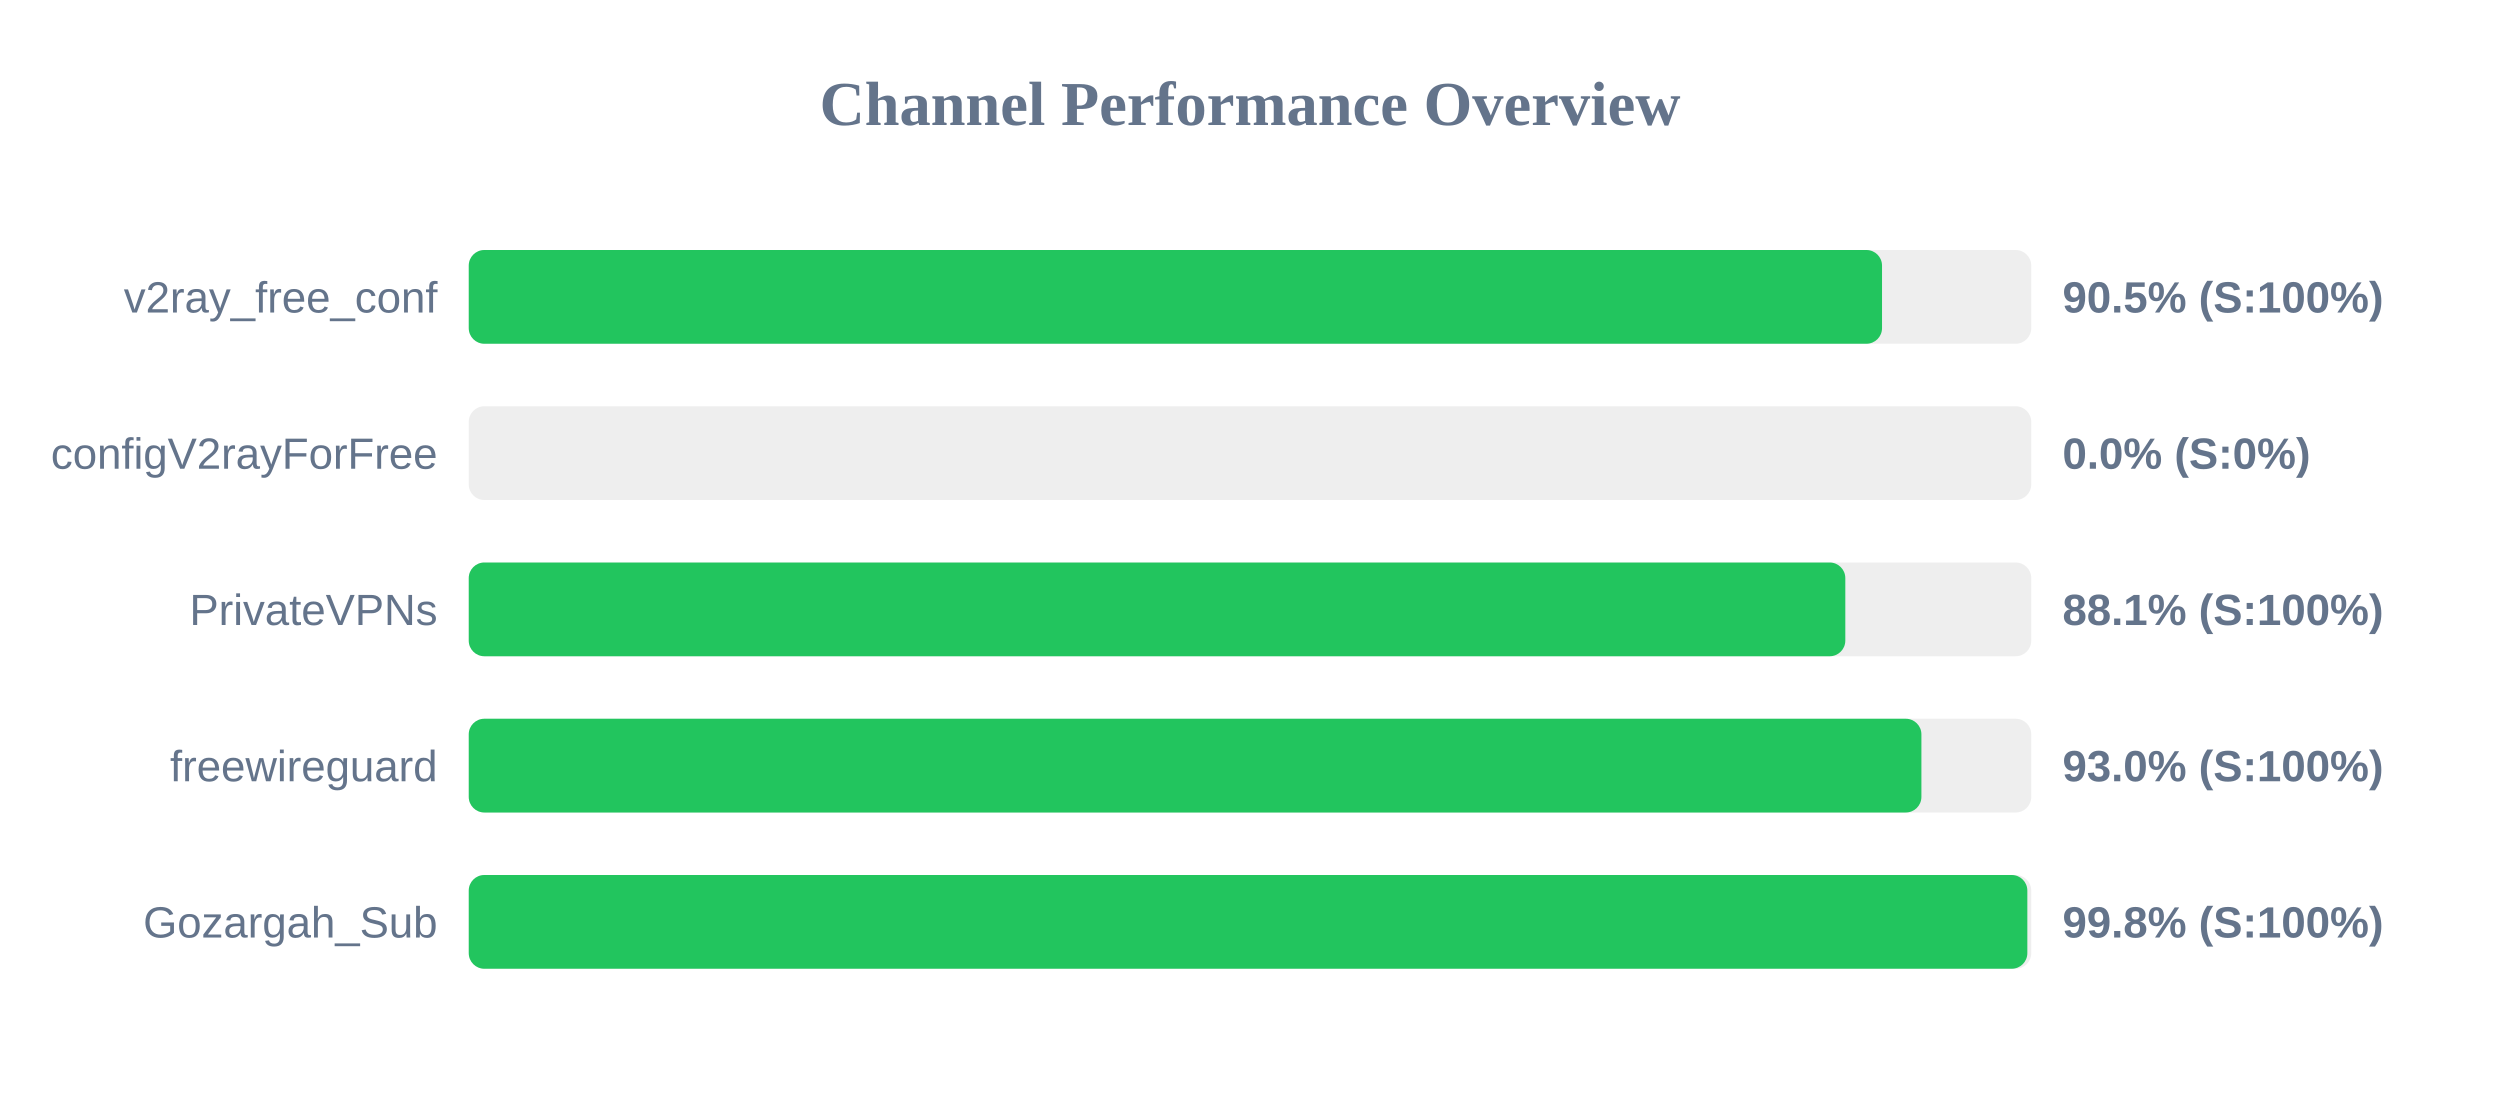
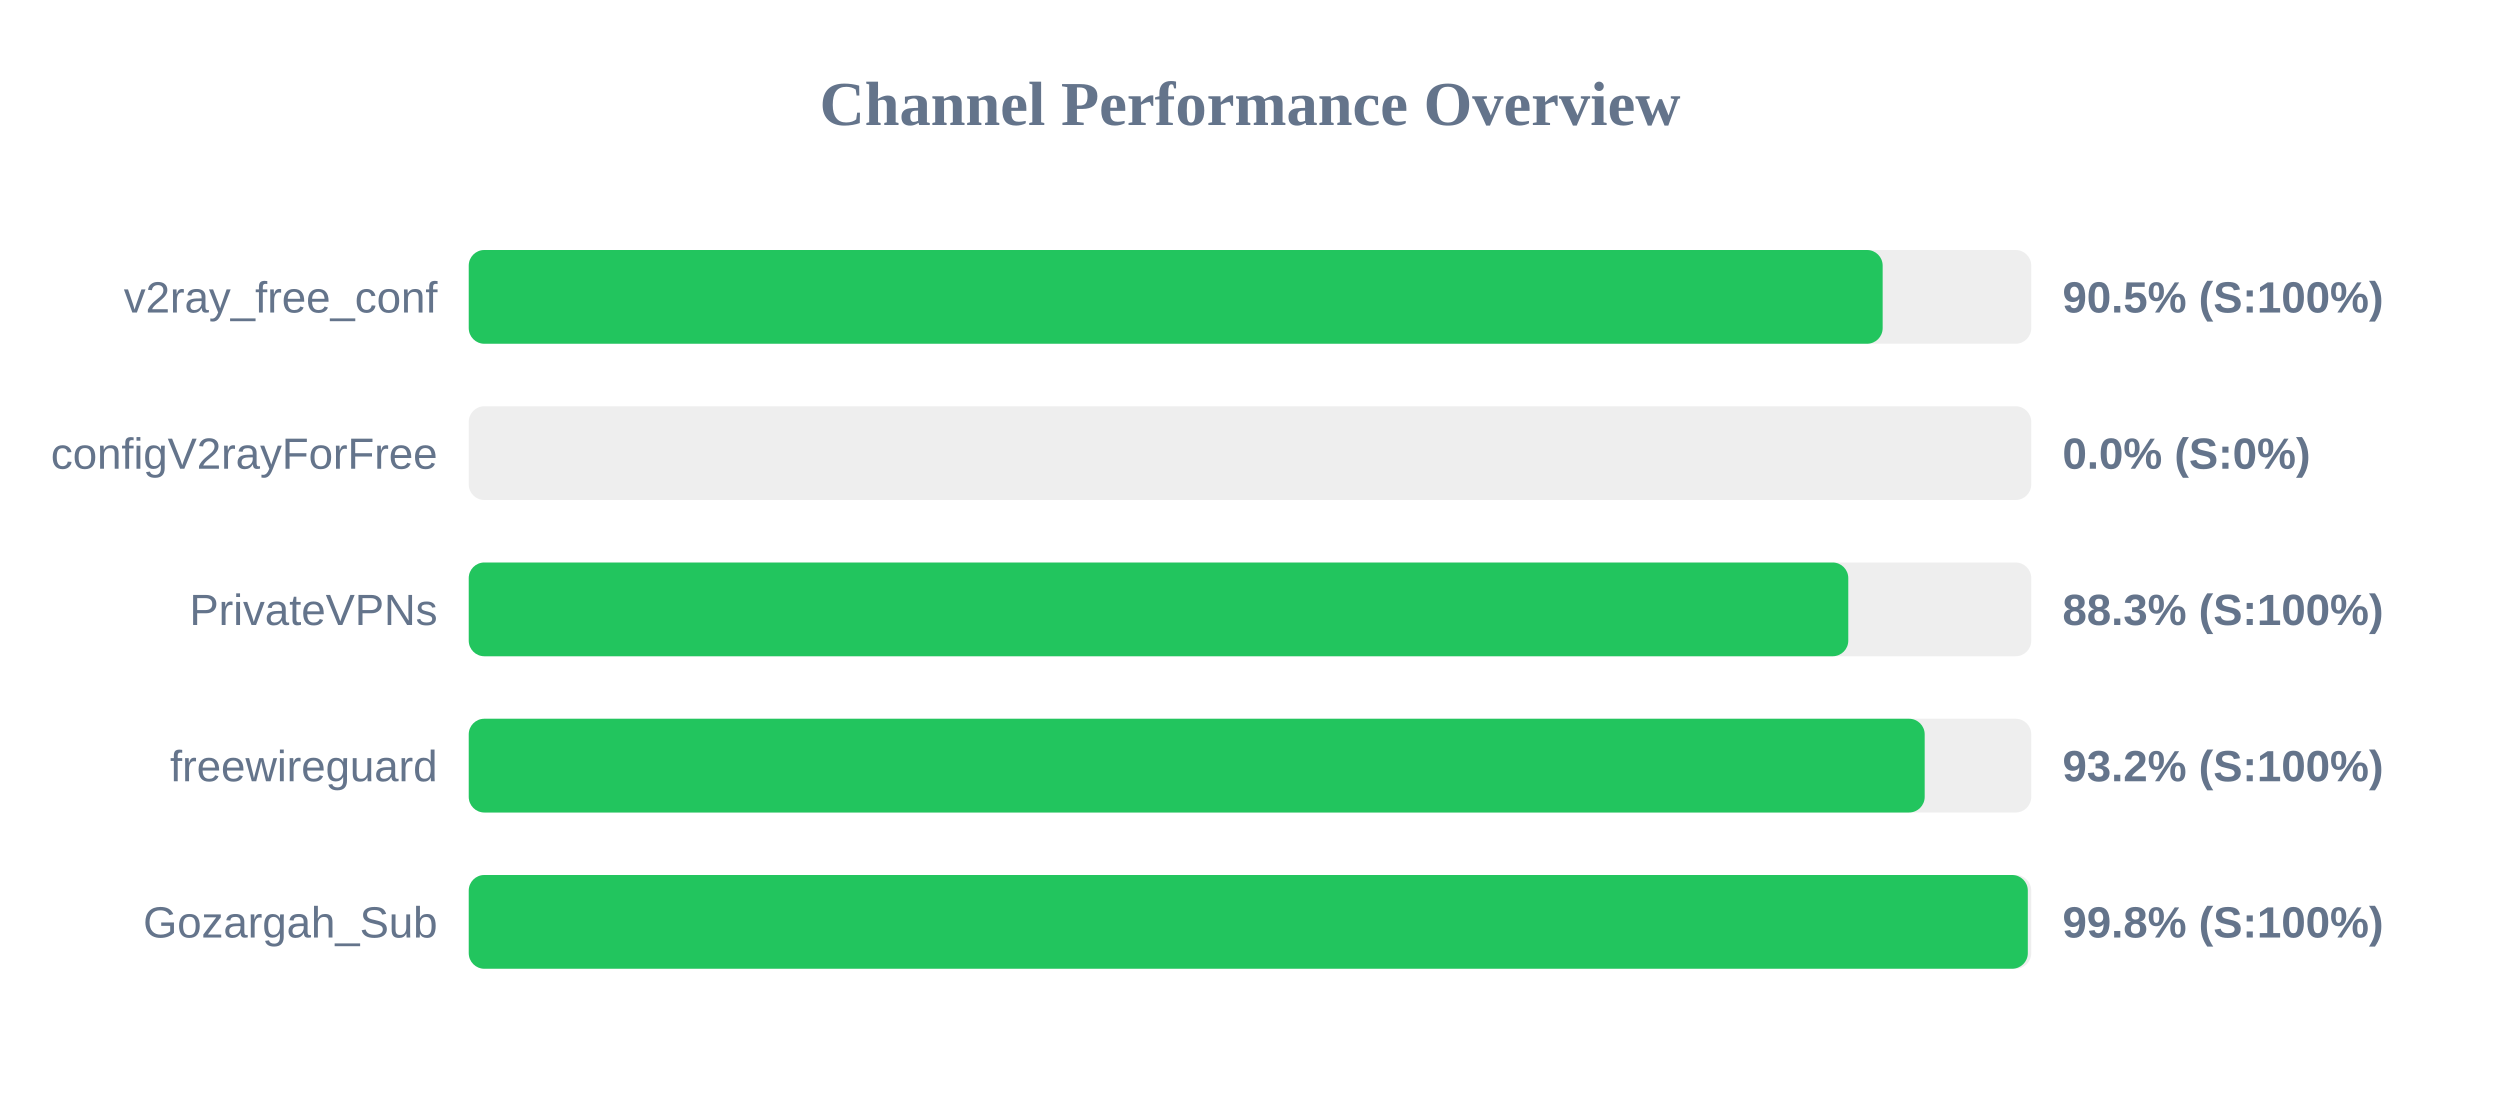
<svg xmlns="http://www.w3.org/2000/svg" width="800" height="350" version="1.1">
  <style>
        .row { font: 14px Arial; fill: #64748b; }
        .score { font: bold 14px Arial; fill: #64748b; }
    </style>
  <text x="400" y="40" text-anchor="middle" font-size="20px" font-weight="bold" fill="#64748b">Channel Performance Overview</text>
  <rect x="150" y="80" width="500" height="30" fill="#eee" rx="5" />
-   <rect x="150" y="80" width="452.25" height="30" fill="#22c55e" rx="5" />
+   <rect x="150" y="80" width="452.45" height="30" fill="#22c55e" rx="5" />
  <text x="140" y="100" text-anchor="end" class="row">v2ray_free_conf</text>
  <text x="660" y="100" text-anchor="start" class="score">90.5% (S:100%)</text>
  <rect x="150" y="130" width="500" height="30" fill="#eee" rx="5" />
  <rect x="150" y="130" width="0.0" height="30" fill="#ef4444" rx="5" />
  <text x="140" y="150" text-anchor="end" class="row">configV2rayForFree</text>
  <text x="660" y="150" text-anchor="start" class="score">0.0% (S:0%)</text>
  <rect x="150" y="180" width="500" height="30" fill="#eee" rx="5" />
-   <rect x="150" y="180" width="440.5" height="30" fill="#22c55e" rx="5" />
+   <rect x="150" y="180" width="441.45" height="30" fill="#22c55e" rx="5" />
  <text x="140" y="200" text-anchor="end" class="row">PrivateVPNs</text>
-   <text x="660" y="200" text-anchor="start" class="score">88.1% (S:100%)</text>
+   <text x="660" y="200" text-anchor="start" class="score">88.3% (S:100%)</text>
  <rect x="150" y="230" width="500" height="30" fill="#eee" rx="5" />
-   <rect x="150" y="230" width="464.85" height="30" fill="#22c55e" rx="5" />
+   <rect x="150" y="230" width="465.9" height="30" fill="#22c55e" rx="5" />
  <text x="140" y="250" text-anchor="end" class="row">freewireguard</text>
-   <text x="660" y="250" text-anchor="start" class="score">93.0% (S:100%)</text>
+   <text x="660" y="250" text-anchor="start" class="score">93.2% (S:100%)</text>
  <rect x="150" y="280" width="500" height="30" fill="#eee" rx="5" />
-   <rect x="150" y="280" width="498.75" height="30" fill="#22c55e" rx="5" />
+   <rect x="150" y="280" width="498.9" height="30" fill="#22c55e" rx="5" />
  <text x="140" y="300" text-anchor="end" class="row">Gozargah_Sub</text>
  <text x="660" y="300" text-anchor="start" class="score">99.8% (S:100%)</text>
</svg>
